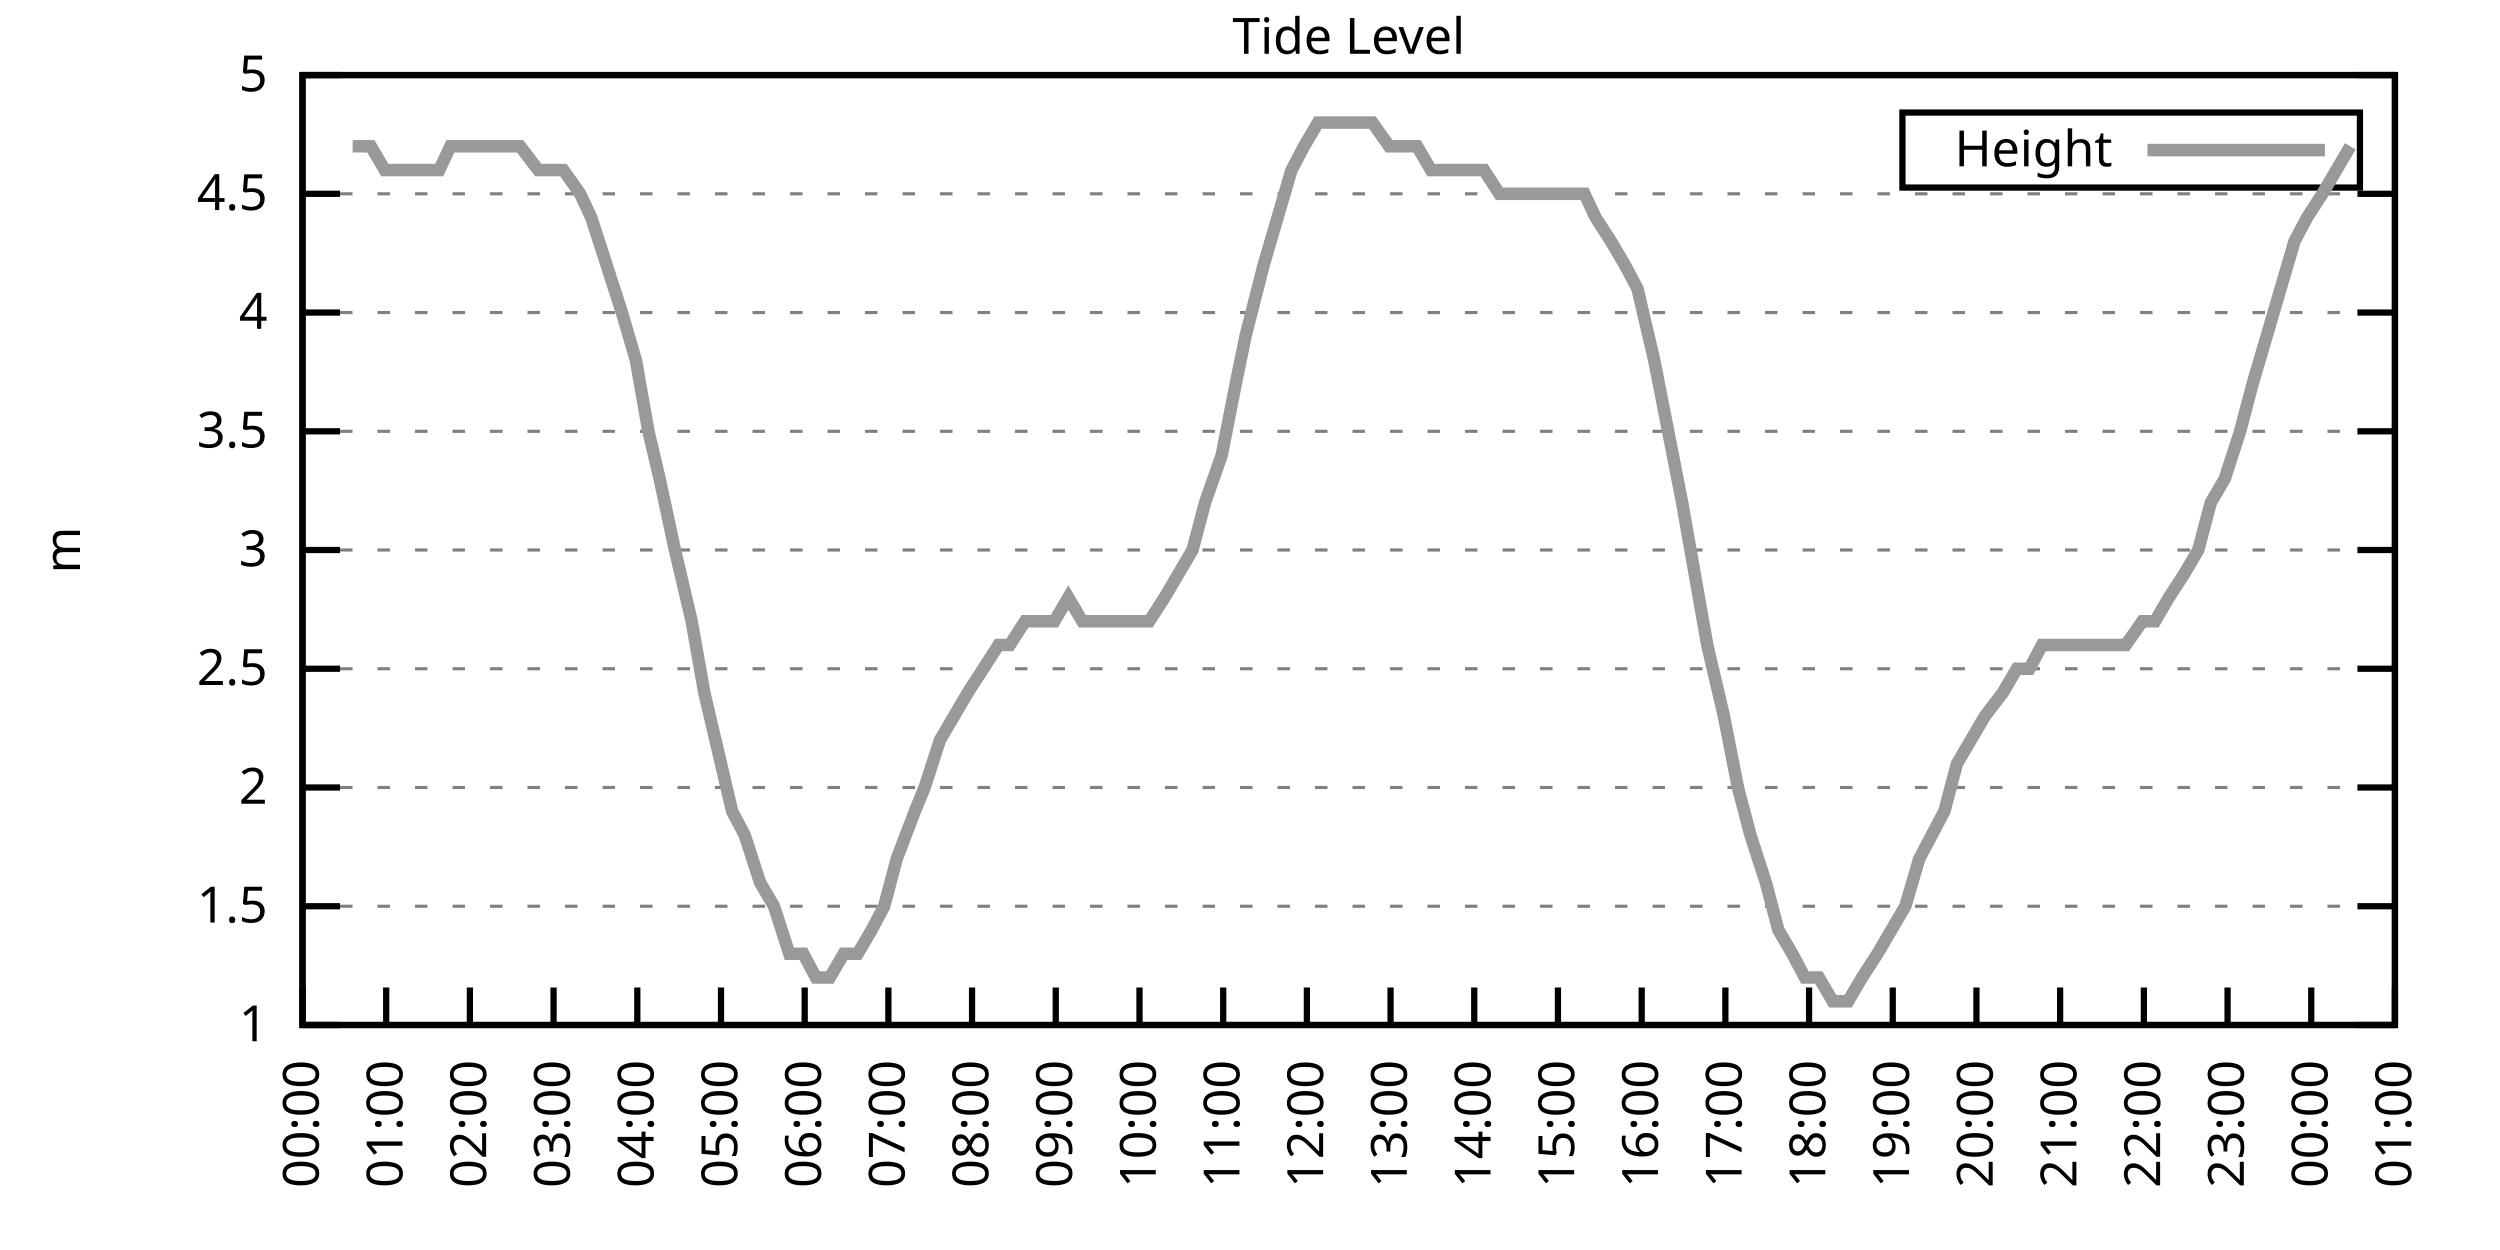
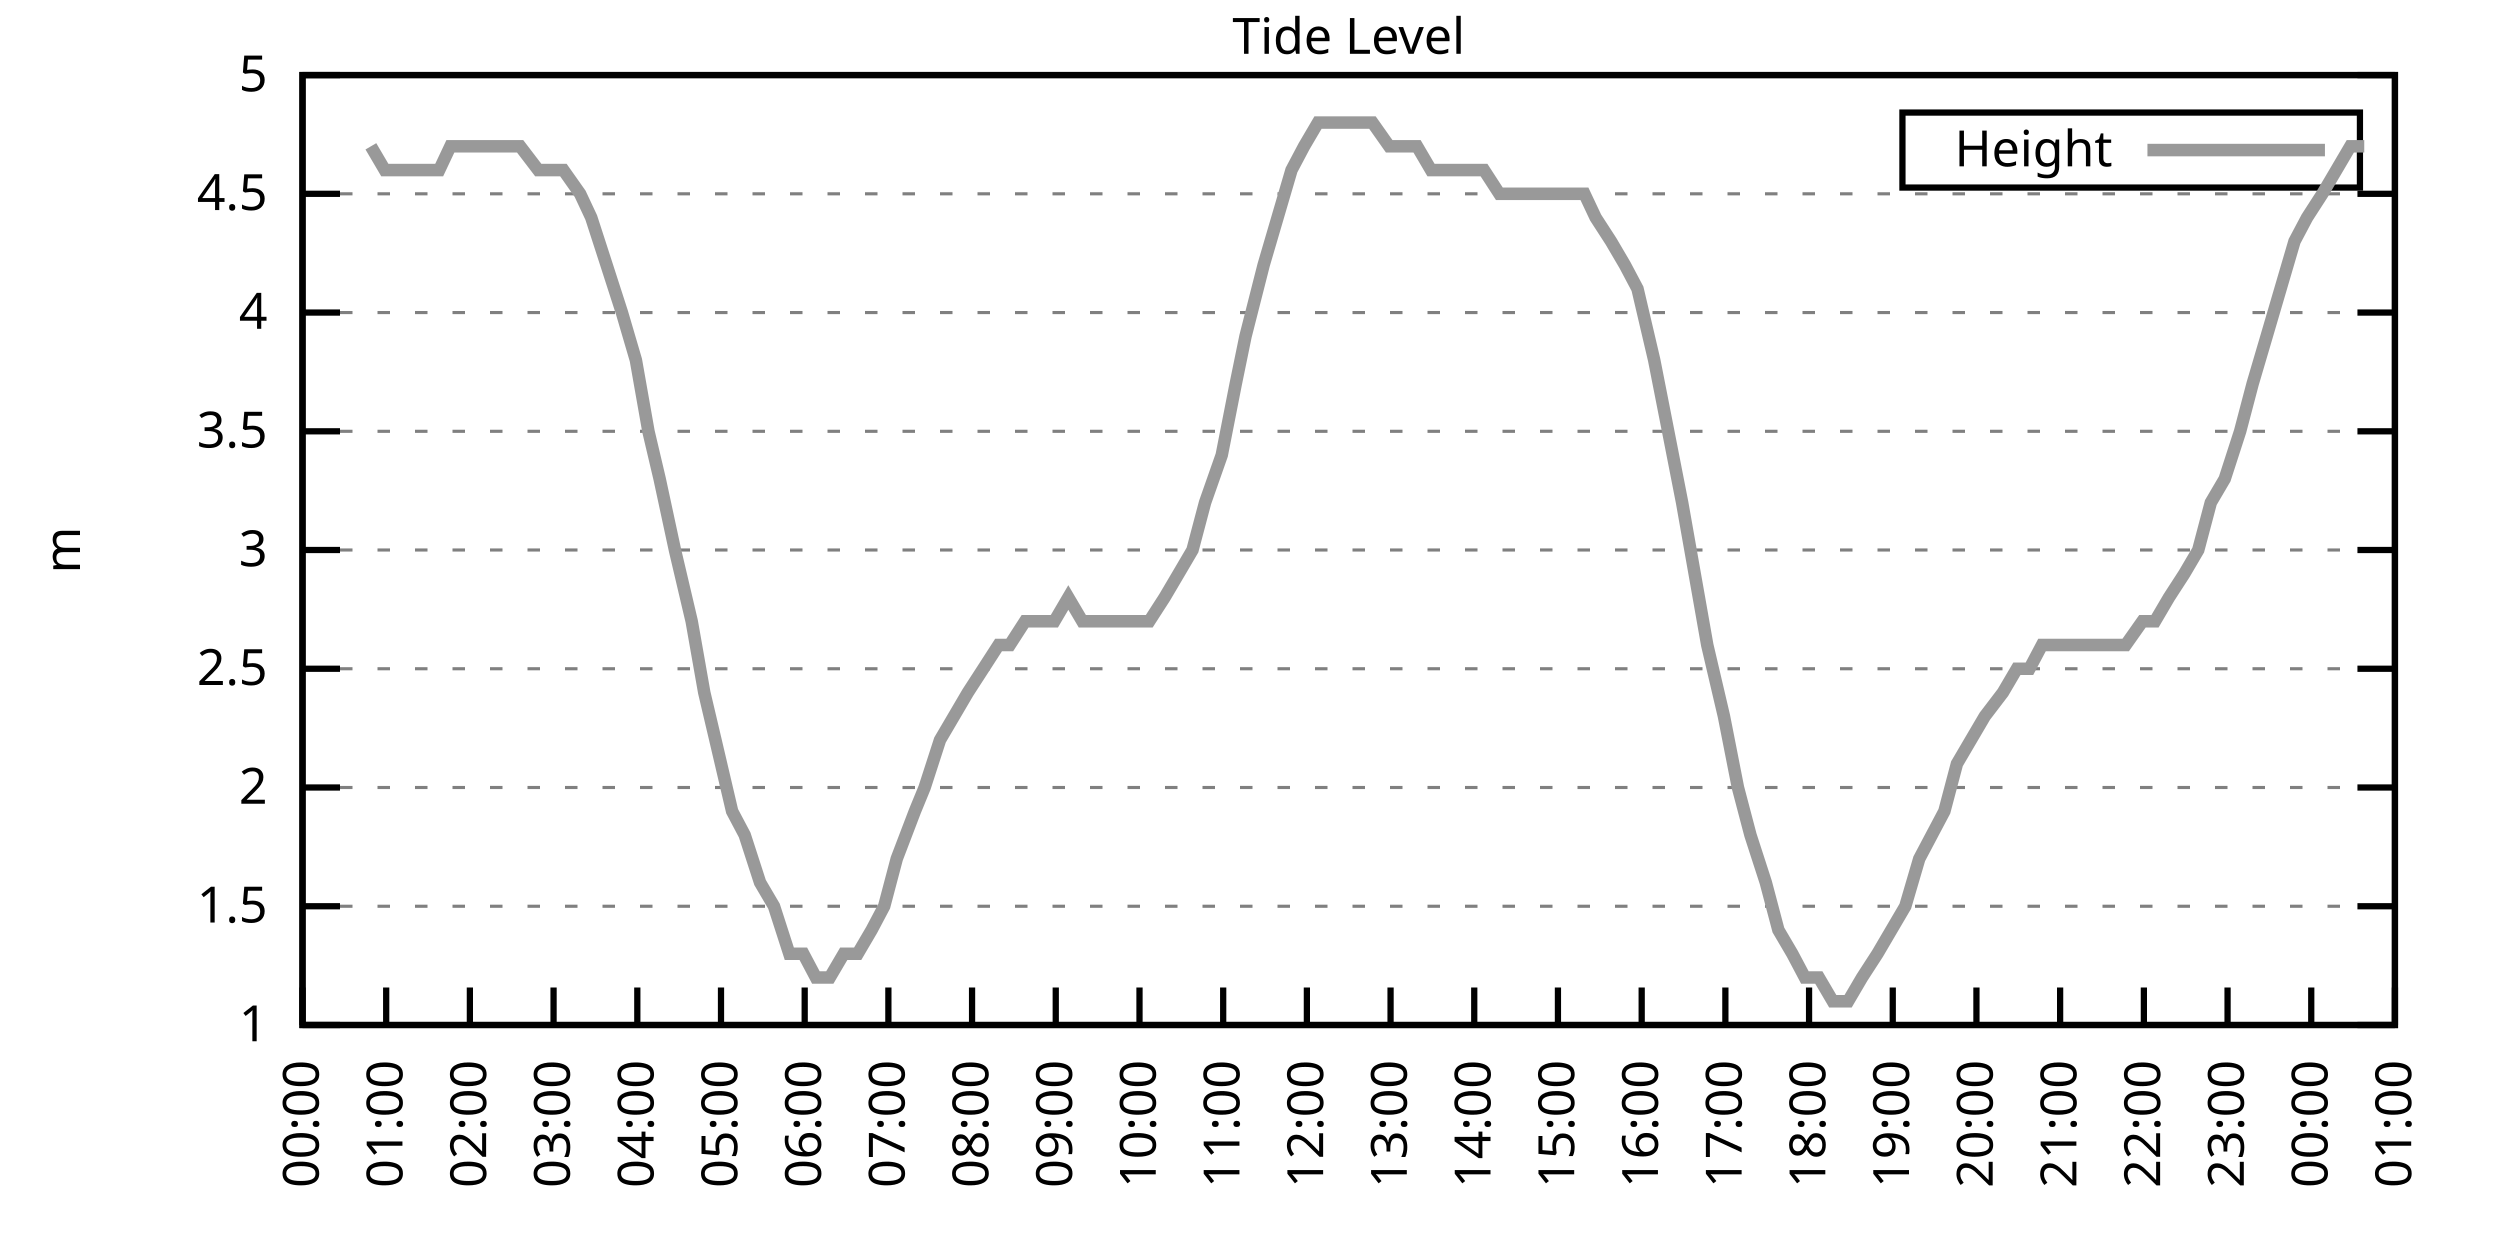
<svg xmlns="http://www.w3.org/2000/svg" xmlns:xlink="http://www.w3.org/1999/xlink" width="400" height="200" viewBox="0 0 400 200">
  <g id="gnuplot_canvas">
    <rect x="0" y="0" width="400" height="200" fill="none" />
    <defs>
      <circle id="gpDot" r="0.5" stroke-width="0.5" stroke="currentColor" />
      <path id="gpPt0" stroke-width="0.333" stroke="currentColor" d="M-1,0 h2 M0,-1 v2" />
      <path id="gpPt1" stroke-width="0.333" stroke="currentColor" d="M-1,-1 L1,1 M1,-1 L-1,1" />
      <path id="gpPt2" stroke-width="0.333" stroke="currentColor" d="M-1,0 L1,0 M0,-1 L0,1 M-1,-1 L1,1 M-1,1 L1,-1" />
      <rect id="gpPt3" stroke-width="0.333" stroke="currentColor" x="-1" y="-1" width="2" height="2" />
      <rect id="gpPt4" stroke-width="0.333" stroke="currentColor" fill="currentColor" x="-1" y="-1" width="2" height="2" />
      <circle id="gpPt5" stroke-width="0.333" stroke="currentColor" cx="0" cy="0" r="1" />
      <use xlink:href="#gpPt5" id="gpPt6" fill="currentColor" stroke="none" />
      <path id="gpPt7" stroke-width="0.333" stroke="currentColor" d="M0,-1.33 L-1.33,0.67 L1.33,0.67 z" />
      <use xlink:href="#gpPt7" id="gpPt8" fill="currentColor" stroke="none" />
      <use xlink:href="#gpPt7" id="gpPt9" stroke="currentColor" transform="rotate(180)" />
      <use xlink:href="#gpPt9" id="gpPt10" fill="currentColor" stroke="none" />
      <use xlink:href="#gpPt3" id="gpPt11" stroke="currentColor" transform="rotate(45)" />
      <use xlink:href="#gpPt11" id="gpPt12" fill="currentColor" stroke="none" />
      <path id="gpPt13" stroke-width="0.333" stroke="currentColor" d="M0,1.330 L1.265,0.411 L0.782,-1.067 L-0.782,-1.076 L-1.265,0.411 z" />
      <use xlink:href="#gpPt13" id="gpPt14" fill="currentColor" stroke="none" />
      <filter id="textbox" filterUnits="objectBoundingBox" x="0" y="0" height="1" width="1">
        <feFlood flood-color="white" flood-opacity="1" result="bgnd" />
        <feComposite in="SourceGraphic" in2="bgnd" operator="atop" />
      </filter>
      <filter id="greybox" filterUnits="objectBoundingBox" x="0" y="0" height="1" width="1">
        <feFlood flood-color="lightgrey" flood-opacity="1" result="grey" />
        <feComposite in="SourceGraphic" in2="grey" operator="atop" />
      </filter>
    </defs>
    <g fill="none" color="white" stroke="currentColor" stroke-width="1.00" stroke-linecap="butt" stroke-linejoin="miter">
</g>
    <g fill="none" color="black" stroke="currentColor" stroke-width="1.00" stroke-linecap="butt" stroke-linejoin="miter">
      <g stroke="none" shape-rendering="crispEdges">
        <polygon fill="rgb(255, 255, 255)" points="48.40,164.00 383.18,164.00 383.18,12.02 48.40,12.02 " />
      </g>
    </g>
    <g fill="none" color="black" stroke="currentColor" stroke-width="1.00" stroke-linecap="butt" stroke-linejoin="miter">
</g>
    <g fill="none" color="black" stroke="black" stroke-width="0.50" stroke-linecap="butt" stroke-linejoin="miter">
</g>
    <g fill="none" color="gray" stroke="currentColor" stroke-width="0.50" stroke-linecap="butt" stroke-linejoin="miter">
      <path stroke="gray" stroke-dasharray="2,4" class="gridline" d="M48.40,164.00 L383.19,164.00  " />
    </g>
    <g fill="none" color="gray" stroke="gray" stroke-width="1.00" stroke-linecap="butt" stroke-linejoin="miter">
</g>
    <g fill="none" color="black" stroke="currentColor" stroke-width="1.00" stroke-linecap="butt" stroke-linejoin="miter">
      <path stroke="black" d="M48.40,164.00 L54.40,164.00 M383.19,164.00 L377.19,164.00  " />
      <g transform="translate(42.80,166.60)" stroke="none" fill="black" font-family="Sans" font-size="8.00" text-anchor="end">
        <text>
          <tspan font-family="Sans"> 1</tspan>
        </text>
      </g>
    </g>
    <g fill="none" color="black" stroke="currentColor" stroke-width="1.00" stroke-linecap="butt" stroke-linejoin="miter">
</g>
    <g fill="none" color="black" stroke="black" stroke-width="0.50" stroke-linecap="butt" stroke-linejoin="miter">
</g>
    <g fill="none" color="gray" stroke="currentColor" stroke-width="0.50" stroke-linecap="butt" stroke-linejoin="miter">
      <path stroke="gray" stroke-dasharray="2,4" class="gridline" d="M48.40,145.00 L383.19,145.00  " />
    </g>
    <g fill="none" color="gray" stroke="gray" stroke-width="1.00" stroke-linecap="butt" stroke-linejoin="miter">
</g>
    <g fill="none" color="black" stroke="currentColor" stroke-width="1.00" stroke-linecap="butt" stroke-linejoin="miter">
      <path stroke="black" d="M48.40,145.00 L54.40,145.00 M383.19,145.00 L377.19,145.00  " />
      <g transform="translate(42.80,147.60)" stroke="none" fill="black" font-family="Sans" font-size="8.00" text-anchor="end">
        <text>
          <tspan font-family="Sans"> 1.5</tspan>
        </text>
      </g>
    </g>
    <g fill="none" color="black" stroke="currentColor" stroke-width="1.00" stroke-linecap="butt" stroke-linejoin="miter">
</g>
    <g fill="none" color="black" stroke="black" stroke-width="0.50" stroke-linecap="butt" stroke-linejoin="miter">
</g>
    <g fill="none" color="gray" stroke="currentColor" stroke-width="0.50" stroke-linecap="butt" stroke-linejoin="miter">
      <path stroke="gray" stroke-dasharray="2,4" class="gridline" d="M48.40,126.00 L383.19,126.00  " />
    </g>
    <g fill="none" color="gray" stroke="gray" stroke-width="1.00" stroke-linecap="butt" stroke-linejoin="miter">
</g>
    <g fill="none" color="black" stroke="currentColor" stroke-width="1.00" stroke-linecap="butt" stroke-linejoin="miter">
      <path stroke="black" d="M48.40,126.00 L54.40,126.00 M383.19,126.00 L377.19,126.00  " />
      <g transform="translate(42.80,128.60)" stroke="none" fill="black" font-family="Sans" font-size="8.00" text-anchor="end">
        <text>
          <tspan font-family="Sans"> 2</tspan>
        </text>
      </g>
    </g>
    <g fill="none" color="black" stroke="currentColor" stroke-width="1.00" stroke-linecap="butt" stroke-linejoin="miter">
</g>
    <g fill="none" color="black" stroke="black" stroke-width="0.50" stroke-linecap="butt" stroke-linejoin="miter">
</g>
    <g fill="none" color="gray" stroke="currentColor" stroke-width="0.50" stroke-linecap="butt" stroke-linejoin="miter">
      <path stroke="gray" stroke-dasharray="2,4" class="gridline" d="M48.40,107.00 L383.19,107.00  " />
    </g>
    <g fill="none" color="gray" stroke="gray" stroke-width="1.00" stroke-linecap="butt" stroke-linejoin="miter">
</g>
    <g fill="none" color="black" stroke="currentColor" stroke-width="1.00" stroke-linecap="butt" stroke-linejoin="miter">
      <path stroke="black" d="M48.40,107.00 L54.40,107.00 M383.19,107.00 L377.19,107.00  " />
      <g transform="translate(42.80,109.60)" stroke="none" fill="black" font-family="Sans" font-size="8.00" text-anchor="end">
        <text>
          <tspan font-family="Sans"> 2.5</tspan>
        </text>
      </g>
    </g>
    <g fill="none" color="black" stroke="currentColor" stroke-width="1.00" stroke-linecap="butt" stroke-linejoin="miter">
</g>
    <g fill="none" color="black" stroke="black" stroke-width="0.50" stroke-linecap="butt" stroke-linejoin="miter">
</g>
    <g fill="none" color="gray" stroke="currentColor" stroke-width="0.50" stroke-linecap="butt" stroke-linejoin="miter">
      <path stroke="gray" stroke-dasharray="2,4" class="gridline" d="M48.40,88.00 L383.19,88.00  " />
    </g>
    <g fill="none" color="gray" stroke="gray" stroke-width="1.00" stroke-linecap="butt" stroke-linejoin="miter">
</g>
    <g fill="none" color="black" stroke="currentColor" stroke-width="1.00" stroke-linecap="butt" stroke-linejoin="miter">
      <path stroke="black" d="M48.40,88.00 L54.40,88.00 M383.19,88.00 L377.19,88.00  " />
      <g transform="translate(42.80,90.60)" stroke="none" fill="black" font-family="Sans" font-size="8.00" text-anchor="end">
        <text>
          <tspan font-family="Sans"> 3</tspan>
        </text>
      </g>
    </g>
    <g fill="none" color="black" stroke="currentColor" stroke-width="1.00" stroke-linecap="butt" stroke-linejoin="miter">
</g>
    <g fill="none" color="black" stroke="black" stroke-width="0.50" stroke-linecap="butt" stroke-linejoin="miter">
</g>
    <g fill="none" color="gray" stroke="currentColor" stroke-width="0.50" stroke-linecap="butt" stroke-linejoin="miter">
      <path stroke="gray" stroke-dasharray="2,4" class="gridline" d="M48.40,69.01 L383.19,69.01  " />
    </g>
    <g fill="none" color="gray" stroke="gray" stroke-width="1.00" stroke-linecap="butt" stroke-linejoin="miter">
</g>
    <g fill="none" color="black" stroke="currentColor" stroke-width="1.00" stroke-linecap="butt" stroke-linejoin="miter">
      <path stroke="black" d="M48.40,69.01 L54.40,69.01 M383.19,69.01 L377.19,69.01  " />
      <g transform="translate(42.80,71.61)" stroke="none" fill="black" font-family="Sans" font-size="8.00" text-anchor="end">
        <text>
          <tspan font-family="Sans"> 3.5</tspan>
        </text>
      </g>
    </g>
    <g fill="none" color="black" stroke="currentColor" stroke-width="1.00" stroke-linecap="butt" stroke-linejoin="miter">
</g>
    <g fill="none" color="black" stroke="black" stroke-width="0.50" stroke-linecap="butt" stroke-linejoin="miter">
</g>
    <g fill="none" color="gray" stroke="currentColor" stroke-width="0.50" stroke-linecap="butt" stroke-linejoin="miter">
      <path stroke="gray" stroke-dasharray="2,4" class="gridline" d="M48.40,50.01 L383.19,50.01  " />
    </g>
    <g fill="none" color="gray" stroke="gray" stroke-width="1.00" stroke-linecap="butt" stroke-linejoin="miter">
</g>
    <g fill="none" color="black" stroke="currentColor" stroke-width="1.00" stroke-linecap="butt" stroke-linejoin="miter">
      <path stroke="black" d="M48.40,50.01 L54.40,50.01 M383.19,50.01 L377.19,50.01  " />
      <g transform="translate(42.80,52.61)" stroke="none" fill="black" font-family="Sans" font-size="8.00" text-anchor="end">
        <text>
          <tspan font-family="Sans"> 4</tspan>
        </text>
      </g>
    </g>
    <g fill="none" color="black" stroke="currentColor" stroke-width="1.00" stroke-linecap="butt" stroke-linejoin="miter">
</g>
    <g fill="none" color="black" stroke="black" stroke-width="0.50" stroke-linecap="butt" stroke-linejoin="miter">
</g>
    <g fill="none" color="gray" stroke="currentColor" stroke-width="0.50" stroke-linecap="butt" stroke-linejoin="miter">
      <path stroke="gray" stroke-dasharray="2,4" class="gridline" d="M48.40,31.01 L383.19,31.01  " />
    </g>
    <g fill="none" color="gray" stroke="gray" stroke-width="1.00" stroke-linecap="butt" stroke-linejoin="miter">
</g>
    <g fill="none" color="black" stroke="currentColor" stroke-width="1.00" stroke-linecap="butt" stroke-linejoin="miter">
      <path stroke="black" d="M48.40,31.01 L54.40,31.01 M383.19,31.01 L377.19,31.01  " />
      <g transform="translate(42.80,33.61)" stroke="none" fill="black" font-family="Sans" font-size="8.00" text-anchor="end">
        <text>
          <tspan font-family="Sans"> 4.5</tspan>
        </text>
      </g>
    </g>
    <g fill="none" color="black" stroke="currentColor" stroke-width="1.00" stroke-linecap="butt" stroke-linejoin="miter">
</g>
    <g fill="none" color="black" stroke="black" stroke-width="0.50" stroke-linecap="butt" stroke-linejoin="miter">
</g>
    <g fill="none" color="gray" stroke="currentColor" stroke-width="0.50" stroke-linecap="butt" stroke-linejoin="miter">
      <path stroke="gray" stroke-dasharray="2,4" class="gridline" d="M48.40,12.01 L383.19,12.01  " />
    </g>
    <g fill="none" color="gray" stroke="gray" stroke-width="1.00" stroke-linecap="butt" stroke-linejoin="miter">
</g>
    <g fill="none" color="black" stroke="currentColor" stroke-width="1.00" stroke-linecap="butt" stroke-linejoin="miter">
      <path stroke="black" d="M48.40,12.01 L54.40,12.01 M383.19,12.01 L377.19,12.01  " />
      <g transform="translate(42.80,14.61)" stroke="none" fill="black" font-family="Sans" font-size="8.00" text-anchor="end">
        <text>
          <tspan font-family="Sans"> 5</tspan>
        </text>
      </g>
    </g>
    <g fill="none" color="black" stroke="currentColor" stroke-width="1.00" stroke-linecap="butt" stroke-linejoin="miter">
      <path stroke="black" d="M48.40,164.00 L48.40,158.00  " />
      <g transform="translate(51.00,169.60) rotate(270.00)" stroke="none" fill="black" font-family="Sans" font-size="8.00" text-anchor="end">
        <text>
          <tspan font-family="Sans">00:00</tspan>
        </text>
      </g>
    </g>
    <g fill="none" color="black" stroke="currentColor" stroke-width="1.00" stroke-linecap="butt" stroke-linejoin="miter">
      <path stroke="black" d="M61.79,164.00 L61.79,158.00  " />
      <g transform="translate(64.39,169.60) rotate(270.00)" stroke="none" fill="black" font-family="Sans" font-size="8.00" text-anchor="end">
        <text>
          <tspan font-family="Sans">01:00</tspan>
        </text>
      </g>
    </g>
    <g fill="none" color="black" stroke="currentColor" stroke-width="1.00" stroke-linecap="butt" stroke-linejoin="miter">
      <path stroke="black" d="M75.18,164.00 L75.18,158.00  " />
      <g transform="translate(77.78,169.60) rotate(270.00)" stroke="none" fill="black" font-family="Sans" font-size="8.00" text-anchor="end">
        <text>
          <tspan font-family="Sans">02:00</tspan>
        </text>
      </g>
    </g>
    <g fill="none" color="black" stroke="currentColor" stroke-width="1.00" stroke-linecap="butt" stroke-linejoin="miter">
      <path stroke="black" d="M88.57,164.00 L88.57,158.00  " />
      <g transform="translate(91.17,169.60) rotate(270.00)" stroke="none" fill="black" font-family="Sans" font-size="8.00" text-anchor="end">
        <text>
          <tspan font-family="Sans">03:00</tspan>
        </text>
      </g>
    </g>
    <g fill="none" color="black" stroke="currentColor" stroke-width="1.00" stroke-linecap="butt" stroke-linejoin="miter">
      <path stroke="black" d="M101.97,164.00 L101.97,158.00  " />
      <g transform="translate(104.57,169.60) rotate(270.00)" stroke="none" fill="black" font-family="Sans" font-size="8.00" text-anchor="end">
        <text>
          <tspan font-family="Sans">04:00</tspan>
        </text>
      </g>
    </g>
    <g fill="none" color="black" stroke="currentColor" stroke-width="1.00" stroke-linecap="butt" stroke-linejoin="miter">
      <path stroke="black" d="M115.36,164.00 L115.36,158.00  " />
      <g transform="translate(117.96,169.60) rotate(270.00)" stroke="none" fill="black" font-family="Sans" font-size="8.00" text-anchor="end">
        <text>
          <tspan font-family="Sans">05:00</tspan>
        </text>
      </g>
    </g>
    <g fill="none" color="black" stroke="currentColor" stroke-width="1.00" stroke-linecap="butt" stroke-linejoin="miter">
      <path stroke="black" d="M128.75,164.00 L128.75,158.00  " />
      <g transform="translate(131.35,169.60) rotate(270.00)" stroke="none" fill="black" font-family="Sans" font-size="8.00" text-anchor="end">
        <text>
          <tspan font-family="Sans">06:00</tspan>
        </text>
      </g>
    </g>
    <g fill="none" color="black" stroke="currentColor" stroke-width="1.00" stroke-linecap="butt" stroke-linejoin="miter">
      <path stroke="black" d="M142.14,164.00 L142.14,158.00  " />
      <g transform="translate(144.74,169.60) rotate(270.00)" stroke="none" fill="black" font-family="Sans" font-size="8.00" text-anchor="end">
        <text>
          <tspan font-family="Sans">07:00</tspan>
        </text>
      </g>
    </g>
    <g fill="none" color="black" stroke="currentColor" stroke-width="1.00" stroke-linecap="butt" stroke-linejoin="miter">
      <path stroke="black" d="M155.53,164.00 L155.53,158.00  " />
      <g transform="translate(158.13,169.60) rotate(270.00)" stroke="none" fill="black" font-family="Sans" font-size="8.00" text-anchor="end">
        <text>
          <tspan font-family="Sans">08:00</tspan>
        </text>
      </g>
    </g>
    <g fill="none" color="black" stroke="currentColor" stroke-width="1.00" stroke-linecap="butt" stroke-linejoin="miter">
      <path stroke="black" d="M168.92,164.00 L168.92,158.00  " />
      <g transform="translate(171.52,169.60) rotate(270.00)" stroke="none" fill="black" font-family="Sans" font-size="8.00" text-anchor="end">
        <text>
          <tspan font-family="Sans">09:00</tspan>
        </text>
      </g>
    </g>
    <g fill="none" color="black" stroke="currentColor" stroke-width="1.00" stroke-linecap="butt" stroke-linejoin="miter">
      <path stroke="black" d="M182.32,164.00 L182.32,158.00  " />
      <g transform="translate(184.92,169.60) rotate(270.00)" stroke="none" fill="black" font-family="Sans" font-size="8.00" text-anchor="end">
        <text>
          <tspan font-family="Sans">10:00</tspan>
        </text>
      </g>
    </g>
    <g fill="none" color="black" stroke="currentColor" stroke-width="1.00" stroke-linecap="butt" stroke-linejoin="miter">
      <path stroke="black" d="M195.71,164.00 L195.71,158.00  " />
      <g transform="translate(198.31,169.60) rotate(270.00)" stroke="none" fill="black" font-family="Sans" font-size="8.00" text-anchor="end">
        <text>
          <tspan font-family="Sans">11:00</tspan>
        </text>
      </g>
    </g>
    <g fill="none" color="black" stroke="currentColor" stroke-width="1.00" stroke-linecap="butt" stroke-linejoin="miter">
      <path stroke="black" d="M209.10,164.00 L209.10,158.00  " />
      <g transform="translate(211.70,169.60) rotate(270.00)" stroke="none" fill="black" font-family="Sans" font-size="8.00" text-anchor="end">
        <text>
          <tspan font-family="Sans">12:00</tspan>
        </text>
      </g>
    </g>
    <g fill="none" color="black" stroke="currentColor" stroke-width="1.00" stroke-linecap="butt" stroke-linejoin="miter">
      <path stroke="black" d="M222.49,164.00 L222.49,158.00  " />
      <g transform="translate(225.09,169.60) rotate(270.00)" stroke="none" fill="black" font-family="Sans" font-size="8.00" text-anchor="end">
        <text>
          <tspan font-family="Sans">13:00</tspan>
        </text>
      </g>
    </g>
    <g fill="none" color="black" stroke="currentColor" stroke-width="1.00" stroke-linecap="butt" stroke-linejoin="miter">
      <path stroke="black" d="M235.88,164.00 L235.88,158.00  " />
      <g transform="translate(238.48,169.60) rotate(270.00)" stroke="none" fill="black" font-family="Sans" font-size="8.00" text-anchor="end">
        <text>
          <tspan font-family="Sans">14:00</tspan>
        </text>
      </g>
    </g>
    <g fill="none" color="black" stroke="currentColor" stroke-width="1.00" stroke-linecap="butt" stroke-linejoin="miter">
      <path stroke="black" d="M249.27,164.00 L249.27,158.00  " />
      <g transform="translate(251.87,169.60) rotate(270.00)" stroke="none" fill="black" font-family="Sans" font-size="8.00" text-anchor="end">
        <text>
          <tspan font-family="Sans">15:00</tspan>
        </text>
      </g>
    </g>
    <g fill="none" color="black" stroke="currentColor" stroke-width="1.00" stroke-linecap="butt" stroke-linejoin="miter">
      <path stroke="black" d="M262.67,164.00 L262.67,158.00  " />
      <g transform="translate(265.27,169.60) rotate(270.00)" stroke="none" fill="black" font-family="Sans" font-size="8.00" text-anchor="end">
        <text>
          <tspan font-family="Sans">16:00</tspan>
        </text>
      </g>
    </g>
    <g fill="none" color="black" stroke="currentColor" stroke-width="1.00" stroke-linecap="butt" stroke-linejoin="miter">
      <path stroke="black" d="M276.06,164.00 L276.06,158.00  " />
      <g transform="translate(278.66,169.60) rotate(270.00)" stroke="none" fill="black" font-family="Sans" font-size="8.00" text-anchor="end">
        <text>
          <tspan font-family="Sans">17:00</tspan>
        </text>
      </g>
    </g>
    <g fill="none" color="black" stroke="currentColor" stroke-width="1.00" stroke-linecap="butt" stroke-linejoin="miter">
      <path stroke="black" d="M289.45,164.00 L289.45,158.00  " />
      <g transform="translate(292.05,169.60) rotate(270.00)" stroke="none" fill="black" font-family="Sans" font-size="8.00" text-anchor="end">
        <text>
          <tspan font-family="Sans">18:00</tspan>
        </text>
      </g>
    </g>
    <g fill="none" color="black" stroke="currentColor" stroke-width="1.00" stroke-linecap="butt" stroke-linejoin="miter">
      <path stroke="black" d="M302.84,164.00 L302.84,158.00  " />
      <g transform="translate(305.44,169.60) rotate(270.00)" stroke="none" fill="black" font-family="Sans" font-size="8.00" text-anchor="end">
        <text>
          <tspan font-family="Sans">19:00</tspan>
        </text>
      </g>
    </g>
    <g fill="none" color="black" stroke="currentColor" stroke-width="1.00" stroke-linecap="butt" stroke-linejoin="miter">
      <path stroke="black" d="M316.23,164.00 L316.23,158.00  " />
      <g transform="translate(318.83,169.60) rotate(270.00)" stroke="none" fill="black" font-family="Sans" font-size="8.00" text-anchor="end">
        <text>
          <tspan font-family="Sans">20:00</tspan>
        </text>
      </g>
    </g>
    <g fill="none" color="black" stroke="currentColor" stroke-width="1.00" stroke-linecap="butt" stroke-linejoin="miter">
      <path stroke="black" d="M329.62,164.00 L329.62,158.00  " />
      <g transform="translate(332.22,169.60) rotate(270.00)" stroke="none" fill="black" font-family="Sans" font-size="8.00" text-anchor="end">
        <text>
          <tspan font-family="Sans">21:00</tspan>
        </text>
      </g>
    </g>
    <g fill="none" color="black" stroke="currentColor" stroke-width="1.00" stroke-linecap="butt" stroke-linejoin="miter">
      <path stroke="black" d="M343.02,164.00 L343.02,158.00  " />
      <g transform="translate(345.62,169.60) rotate(270.00)" stroke="none" fill="black" font-family="Sans" font-size="8.00" text-anchor="end">
        <text>
          <tspan font-family="Sans">22:00</tspan>
        </text>
      </g>
    </g>
    <g fill="none" color="black" stroke="currentColor" stroke-width="1.00" stroke-linecap="butt" stroke-linejoin="miter">
      <path stroke="black" d="M356.41,164.00 L356.41,158.00  " />
      <g transform="translate(359.01,169.60) rotate(270.00)" stroke="none" fill="black" font-family="Sans" font-size="8.00" text-anchor="end">
        <text>
          <tspan font-family="Sans">23:00</tspan>
        </text>
      </g>
    </g>
    <g fill="none" color="black" stroke="currentColor" stroke-width="1.00" stroke-linecap="butt" stroke-linejoin="miter">
      <path stroke="black" d="M369.80,164.00 L369.80,158.00  " />
      <g transform="translate(372.40,169.60) rotate(270.00)" stroke="none" fill="black" font-family="Sans" font-size="8.00" text-anchor="end">
        <text>
          <tspan font-family="Sans">00:00</tspan>
        </text>
      </g>
    </g>
    <g fill="none" color="black" stroke="currentColor" stroke-width="1.00" stroke-linecap="butt" stroke-linejoin="miter">
      <path stroke="black" d="M383.19,164.00 L383.19,158.00  " />
      <g transform="translate(385.79,169.60) rotate(270.00)" stroke="none" fill="black" font-family="Sans" font-size="8.00" text-anchor="end">
        <text>
          <tspan font-family="Sans">01:00</tspan>
        </text>
      </g>
    </g>
    <g fill="none" color="black" stroke="currentColor" stroke-width="1.00" stroke-linecap="butt" stroke-linejoin="miter">
</g>
    <g fill="none" color="black" stroke="currentColor" stroke-width="1.00" stroke-linecap="butt" stroke-linejoin="miter">
      <path stroke="black" d="M48.40,12.01 L48.40,164.00 L383.19,164.00 L383.19,12.01 L48.40,12.01 Z  " />
    </g>
    <g fill="none" color="black" stroke="currentColor" stroke-width="1.00" stroke-linecap="butt" stroke-linejoin="miter">
</g>
    <g fill="none" color="black" stroke="currentColor" stroke-width="1.00" stroke-linecap="butt" stroke-linejoin="miter">
      <path stroke="black" d="M304.39,30.01 L304.39,18.01 L377.59,18.01 L377.59,30.01 L304.39,30.01 Z  " />
    </g>
    <g id="Tide_level_plot_1">
      <g fill="none" color="white" stroke="black" stroke-width="2.00" stroke-linecap="butt" stroke-linejoin="miter">
</g>
      <g fill="none" color="black" stroke="currentColor" stroke-width="2.00" stroke-linecap="butt" stroke-linejoin="miter">
        <g transform="translate(337.99,26.61)" stroke="none" fill="black" font-family="Sans" font-size="8.00" text-anchor="end">
          <text>
            <tspan font-family="Sans">Height</tspan>
          </text>
        </g>
      </g>
      <g fill="none" color="black" stroke="currentColor" stroke-width="2.00" stroke-linecap="butt" stroke-linejoin="miter">
-         <path stroke="rgb(153, 153, 153)" d="M343.59,24.01 L371.99,24.01 M56.43,23.41 L59.34,23.41 L61.57,27.21 L63.58,27.21 L65.36,27.21 L68.26,27.21   L70.27,27.21 L72.06,23.41 L74.74,23.41 L76.75,23.41 L79.20,23.41 L80.99,23.41 L83.22,23.41 L86.12,27.21   L88.13,27.21 L90.14,27.21 L92.82,31.01 L94.60,34.81 L97.06,42.41 L99.51,50.01 L101.74,57.61 L103.75,69.01   L105.54,76.61 L107.99,88.00 L110.67,99.40 L112.68,110.80 L114.47,118.40 L117.14,129.80 L119.15,133.60 L121.61,141.20   L123.84,145.00 L126.29,152.60 L128.53,152.60 L130.54,156.40 L132.77,156.40 L135.00,152.60 L137.23,152.60 L139.46,148.80   L141.47,145.00 L143.48,137.40 L146.38,129.80 L147.94,126.00 L150.40,118.40 L152.63,114.60 L154.86,110.80 L157.32,107.00   L159.77,103.20 L161.56,103.20 L164.01,99.40 L166.02,99.40 L168.70,99.40 L170.93,95.60 L173.17,99.40 L175.40,99.40   L177.63,99.40 L179.86,99.40 L182.09,99.40 L183.88,99.40 L186.33,95.60 L188.57,91.80 L190.80,88.00 L192.81,80.41   L195.48,72.81 L197.72,61.41 L199.28,53.81 L202.18,42.41 L204.41,34.81 L206.64,27.21 L208.65,23.41 L210.88,19.61   L212.89,19.61 L215.35,19.61 L217.36,19.61 L219.59,19.61 L222.27,23.41 L224.28,23.41 L226.73,23.41 L228.96,27.21   L231.20,27.21 L233.43,27.21 L235.44,27.21 L237.44,27.21 L239.90,31.01 L241.91,31.01 L244.59,31.01 L246.82,31.01   L248.83,31.01 L251.06,31.01 L253.51,31.01 L255.30,34.81 L257.76,38.61 L259.99,42.41 L262.00,46.21 L264.67,57.61   L266.91,69.01 L269.14,80.41 L271.15,91.80 L273.16,103.20 L275.83,114.60 L278.07,126.00 L280.07,133.60 L282.53,141.20   L284.54,148.80 L286.77,152.60 L288.78,156.40 L291.01,156.40 L293.24,160.20 L295.70,160.20 L297.93,156.40 L300.39,152.60   L302.62,148.80 L304.85,145.00 L307.08,137.40 L309.09,133.60 L311.10,129.80 L313.11,122.20 L315.34,118.40 L317.57,114.60   L320.47,110.80 L322.70,107.00 L324.71,107.00 L326.72,103.20 L329.40,103.20 L331.41,103.20 L333.42,103.20 L336.10,103.20   L338.33,103.20 L340.11,103.20 L342.79,99.40 L344.80,99.40 L347.03,95.60 L349.49,91.80 L351.72,88.00 L353.73,80.41   L355.96,76.61 L358.42,69.01 L360.42,61.41 L362.66,53.81 L364.89,46.21 L367.12,38.61 L369.13,34.81 L371.58,31.01   L373.82,27.21 L376.05,23.41  " />
+         <path stroke="rgb(153, 153, 153)" d="M343.59,24.01 L371.99,24.01 M59.34,23.41 L61.57,27.21 L63.58,27.21 L65.36,27.21 L68.26,27.21 L70.27,27.21   L72.06,23.41 L74.74,23.41 L76.75,23.41 L79.20,23.41 L80.99,23.41 L83.22,23.41 L86.12,27.21 L88.13,27.21   L90.14,27.21 L92.82,31.01 L94.60,34.81 L97.06,42.41 L99.51,50.01 L101.74,57.61 L103.75,69.01 L105.54,76.61   L107.99,88.00 L110.67,99.40 L112.68,110.80 L114.47,118.40 L117.14,129.80 L119.15,133.60 L121.61,141.20 L123.84,145.00   L126.29,152.60 L128.53,152.60 L130.54,156.40 L132.77,156.40 L135.00,152.60 L137.23,152.60 L139.46,148.80 L141.47,145.00   L143.48,137.40 L146.38,129.80 L147.94,126.00 L150.40,118.40 L152.63,114.60 L154.86,110.80 L157.32,107.00 L159.77,103.20   L161.56,103.20 L164.01,99.40 L166.02,99.40 L168.70,99.40 L170.93,95.60 L173.17,99.40 L175.40,99.40 L177.63,99.40   L179.86,99.40 L182.09,99.40 L183.88,99.40 L186.33,95.60 L188.57,91.80 L190.80,88.00 L192.81,80.41 L195.48,72.81   L197.72,61.41 L199.28,53.81 L202.18,42.41 L204.41,34.81 L206.64,27.21 L208.65,23.41 L210.88,19.61 L212.89,19.61   L215.35,19.61 L217.36,19.61 L219.59,19.61 L222.27,23.41 L224.28,23.41 L226.73,23.41 L228.96,27.21 L231.20,27.21   L233.43,27.21 L235.44,27.21 L237.44,27.21 L239.90,31.01 L241.91,31.01 L244.59,31.01 L246.82,31.01 L248.83,31.01   L251.06,31.01 L253.51,31.01 L255.30,34.81 L257.76,38.61 L259.99,42.41 L262.00,46.21 L264.67,57.61 L266.91,69.01   L269.14,80.41 L271.15,91.80 L273.16,103.20 L275.83,114.60 L278.07,126.00 L280.07,133.60 L282.53,141.20 L284.54,148.80   L286.77,152.60 L288.78,156.40 L291.01,156.40 L293.24,160.20 L295.70,160.20 L297.93,156.40 L300.39,152.60 L302.62,148.80   L304.85,145.00 L307.08,137.40 L309.09,133.60 L311.10,129.80 L313.11,122.20 L315.34,118.40 L317.57,114.60 L320.47,110.80   L322.70,107.00 L324.71,107.00 L326.72,103.20 L329.40,103.20 L331.41,103.20 L333.42,103.20 L336.10,103.20 L338.33,103.20   L340.11,103.20 L342.79,99.40 L344.80,99.40 L347.03,95.60 L349.49,91.80 L351.72,88.00 L353.73,80.41 L355.96,76.61   L358.42,69.01 L360.42,61.41 L362.66,53.81 L364.89,46.21 L367.12,38.61 L369.13,34.81 L371.58,31.01 L373.82,27.21   L376.05,23.41 L378.28,23.41  " />
      </g>
    </g>
    <g fill="none" color="black" stroke="currentColor" stroke-width="2.00" stroke-linecap="butt" stroke-linejoin="miter">
</g>
    <g fill="none" color="black" stroke="black" stroke-width="1.00" stroke-linecap="butt" stroke-linejoin="miter">
</g>
    <g fill="none" color="black" stroke="currentColor" stroke-width="1.00" stroke-linecap="butt" stroke-linejoin="miter">
      <path stroke="black" d="M48.40,12.01 L48.40,164.00 L383.19,164.00 L383.19,12.01 L48.40,12.01 Z  " />
      <g transform="translate(12.80,88.01) rotate(270.00)" stroke="none" fill="black" font-family="Sans" font-size="8.00" text-anchor="middle">
        <text>
          <tspan font-family="Sans">m</tspan>
        </text>
      </g>
    </g>
    <g fill="none" color="black" stroke="currentColor" stroke-width="1.00" stroke-linecap="butt" stroke-linejoin="miter">
</g>
    <g fill="none" color="black" stroke="currentColor" stroke-width="1.00" stroke-linecap="butt" stroke-linejoin="miter">
      <g transform="translate(215.79,8.61)" stroke="none" fill="black" font-family="Sans" font-size="8.00" text-anchor="middle">
        <text>
          <tspan font-family="Sans">Tide Level</tspan>
        </text>
      </g>
    </g>
    <g fill="none" color="black" stroke="currentColor" stroke-width="1.00" stroke-linecap="butt" stroke-linejoin="miter">
</g>
  </g>
</svg>
